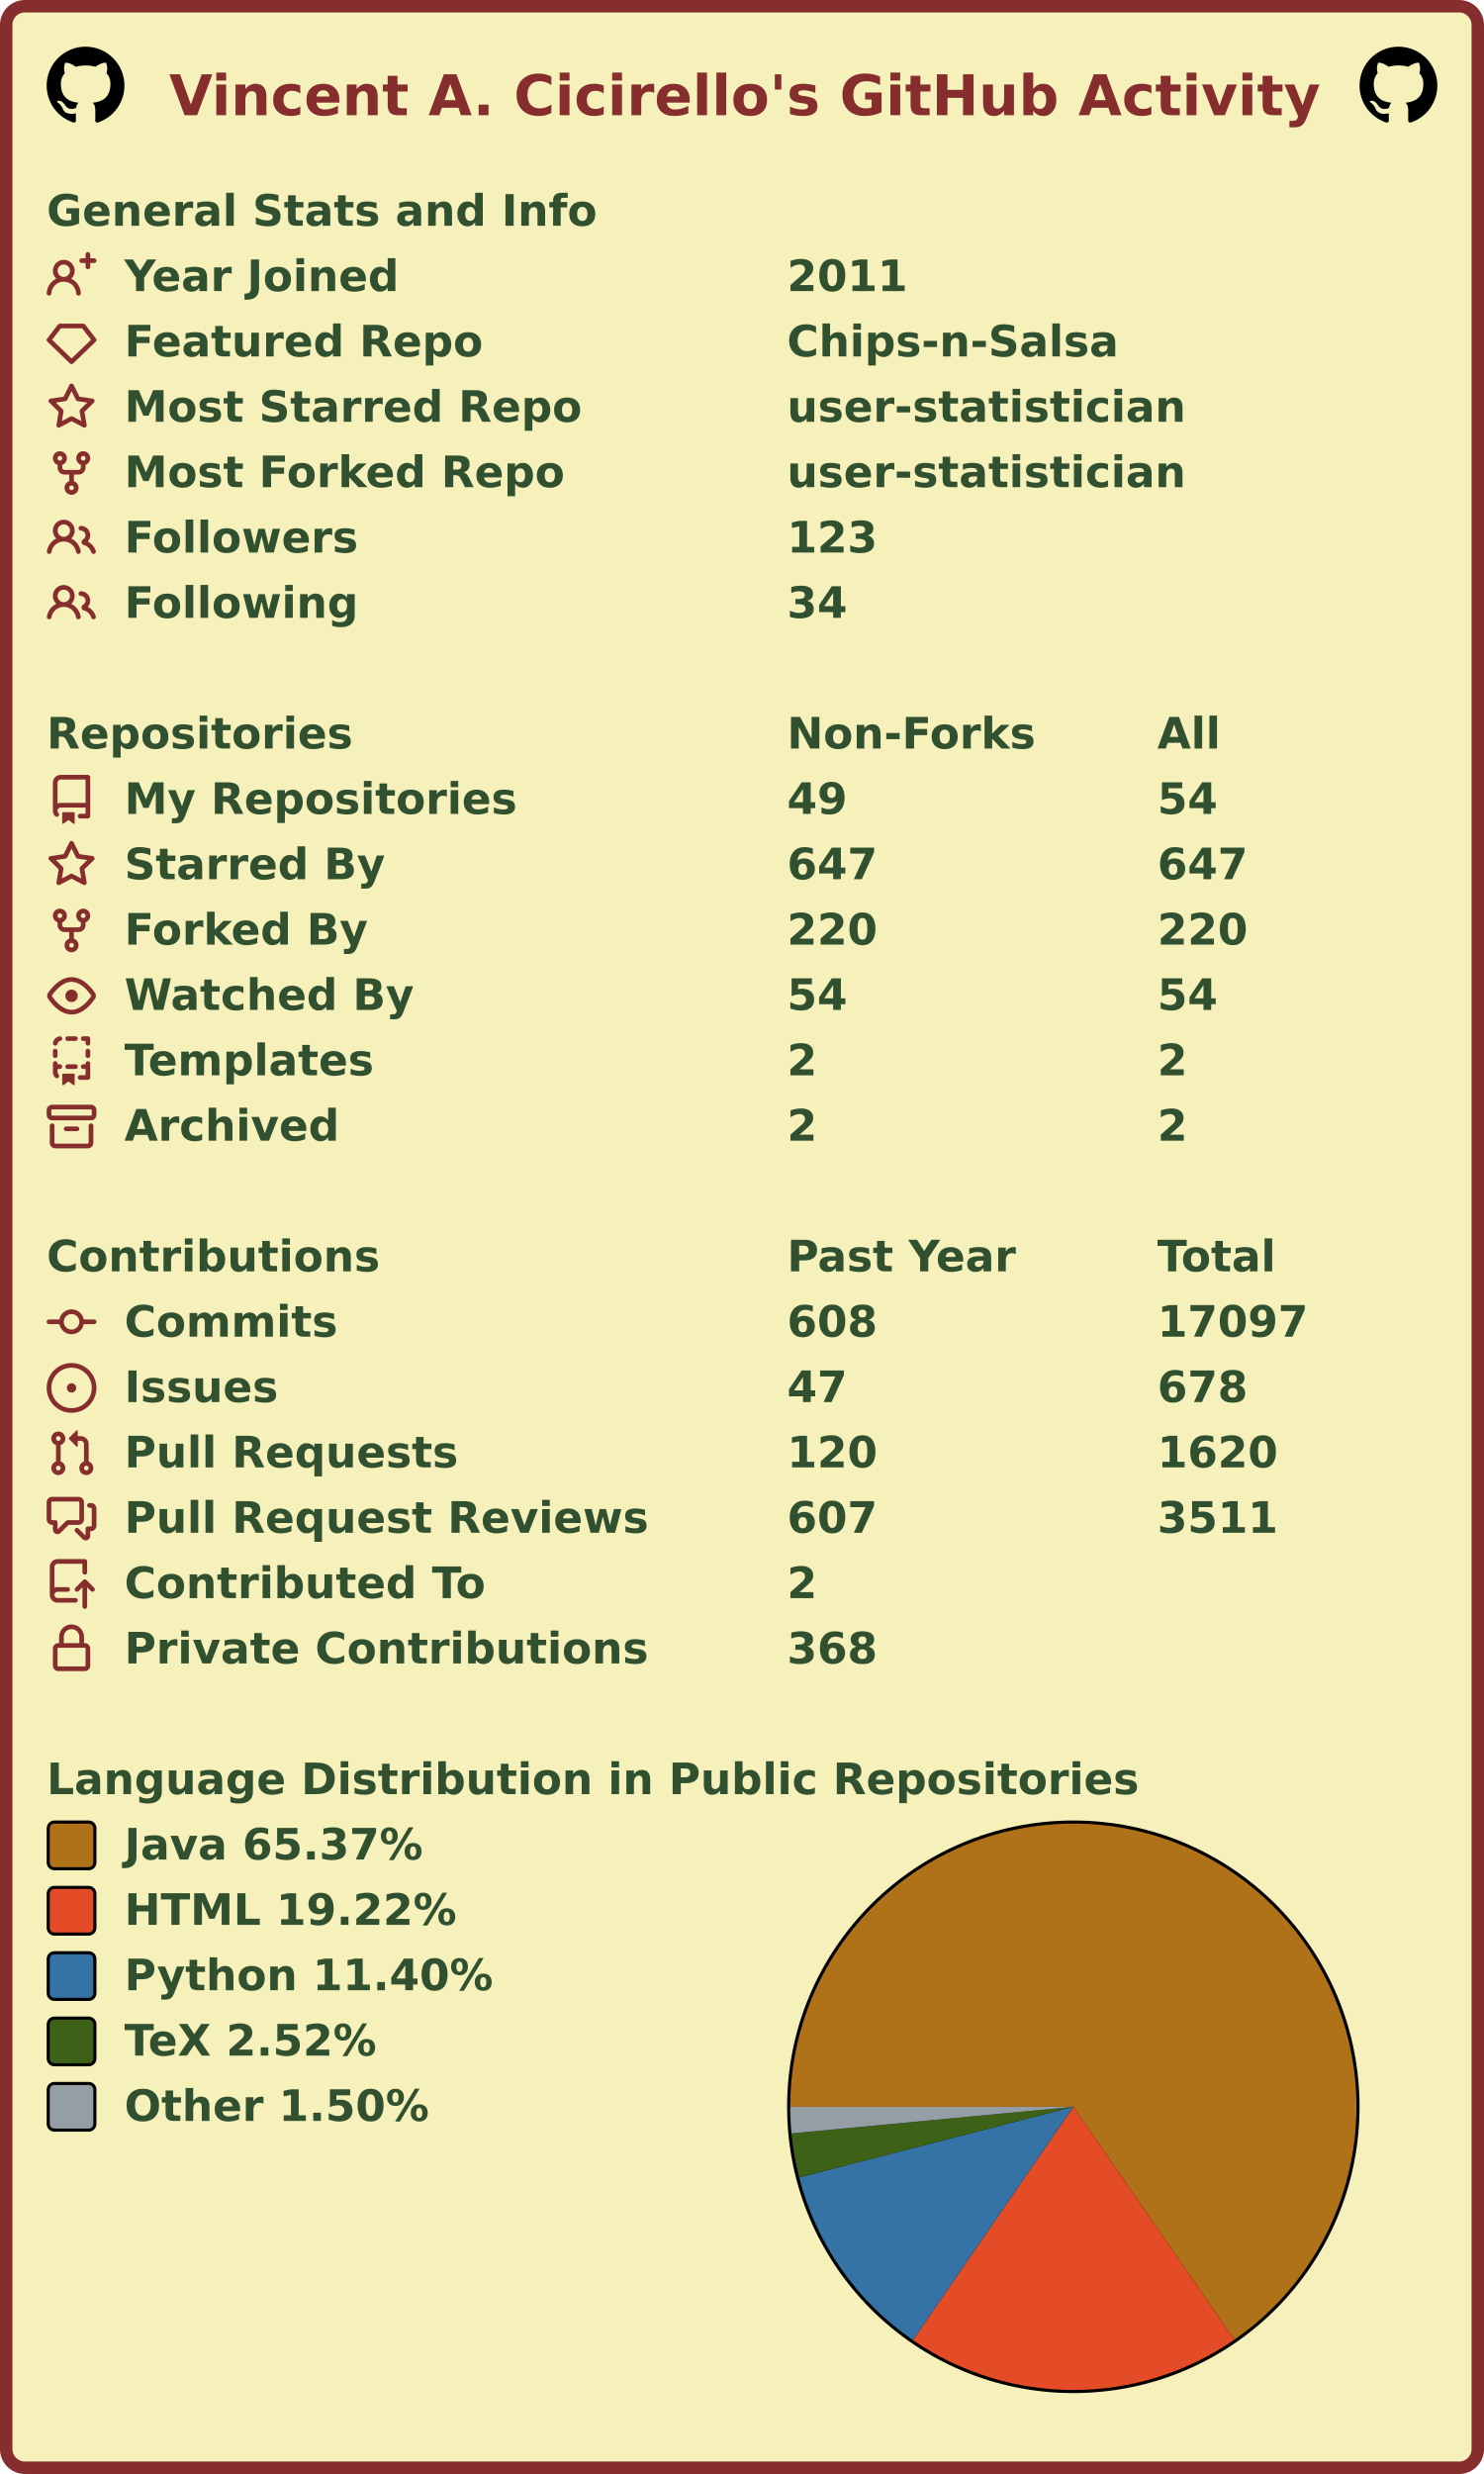
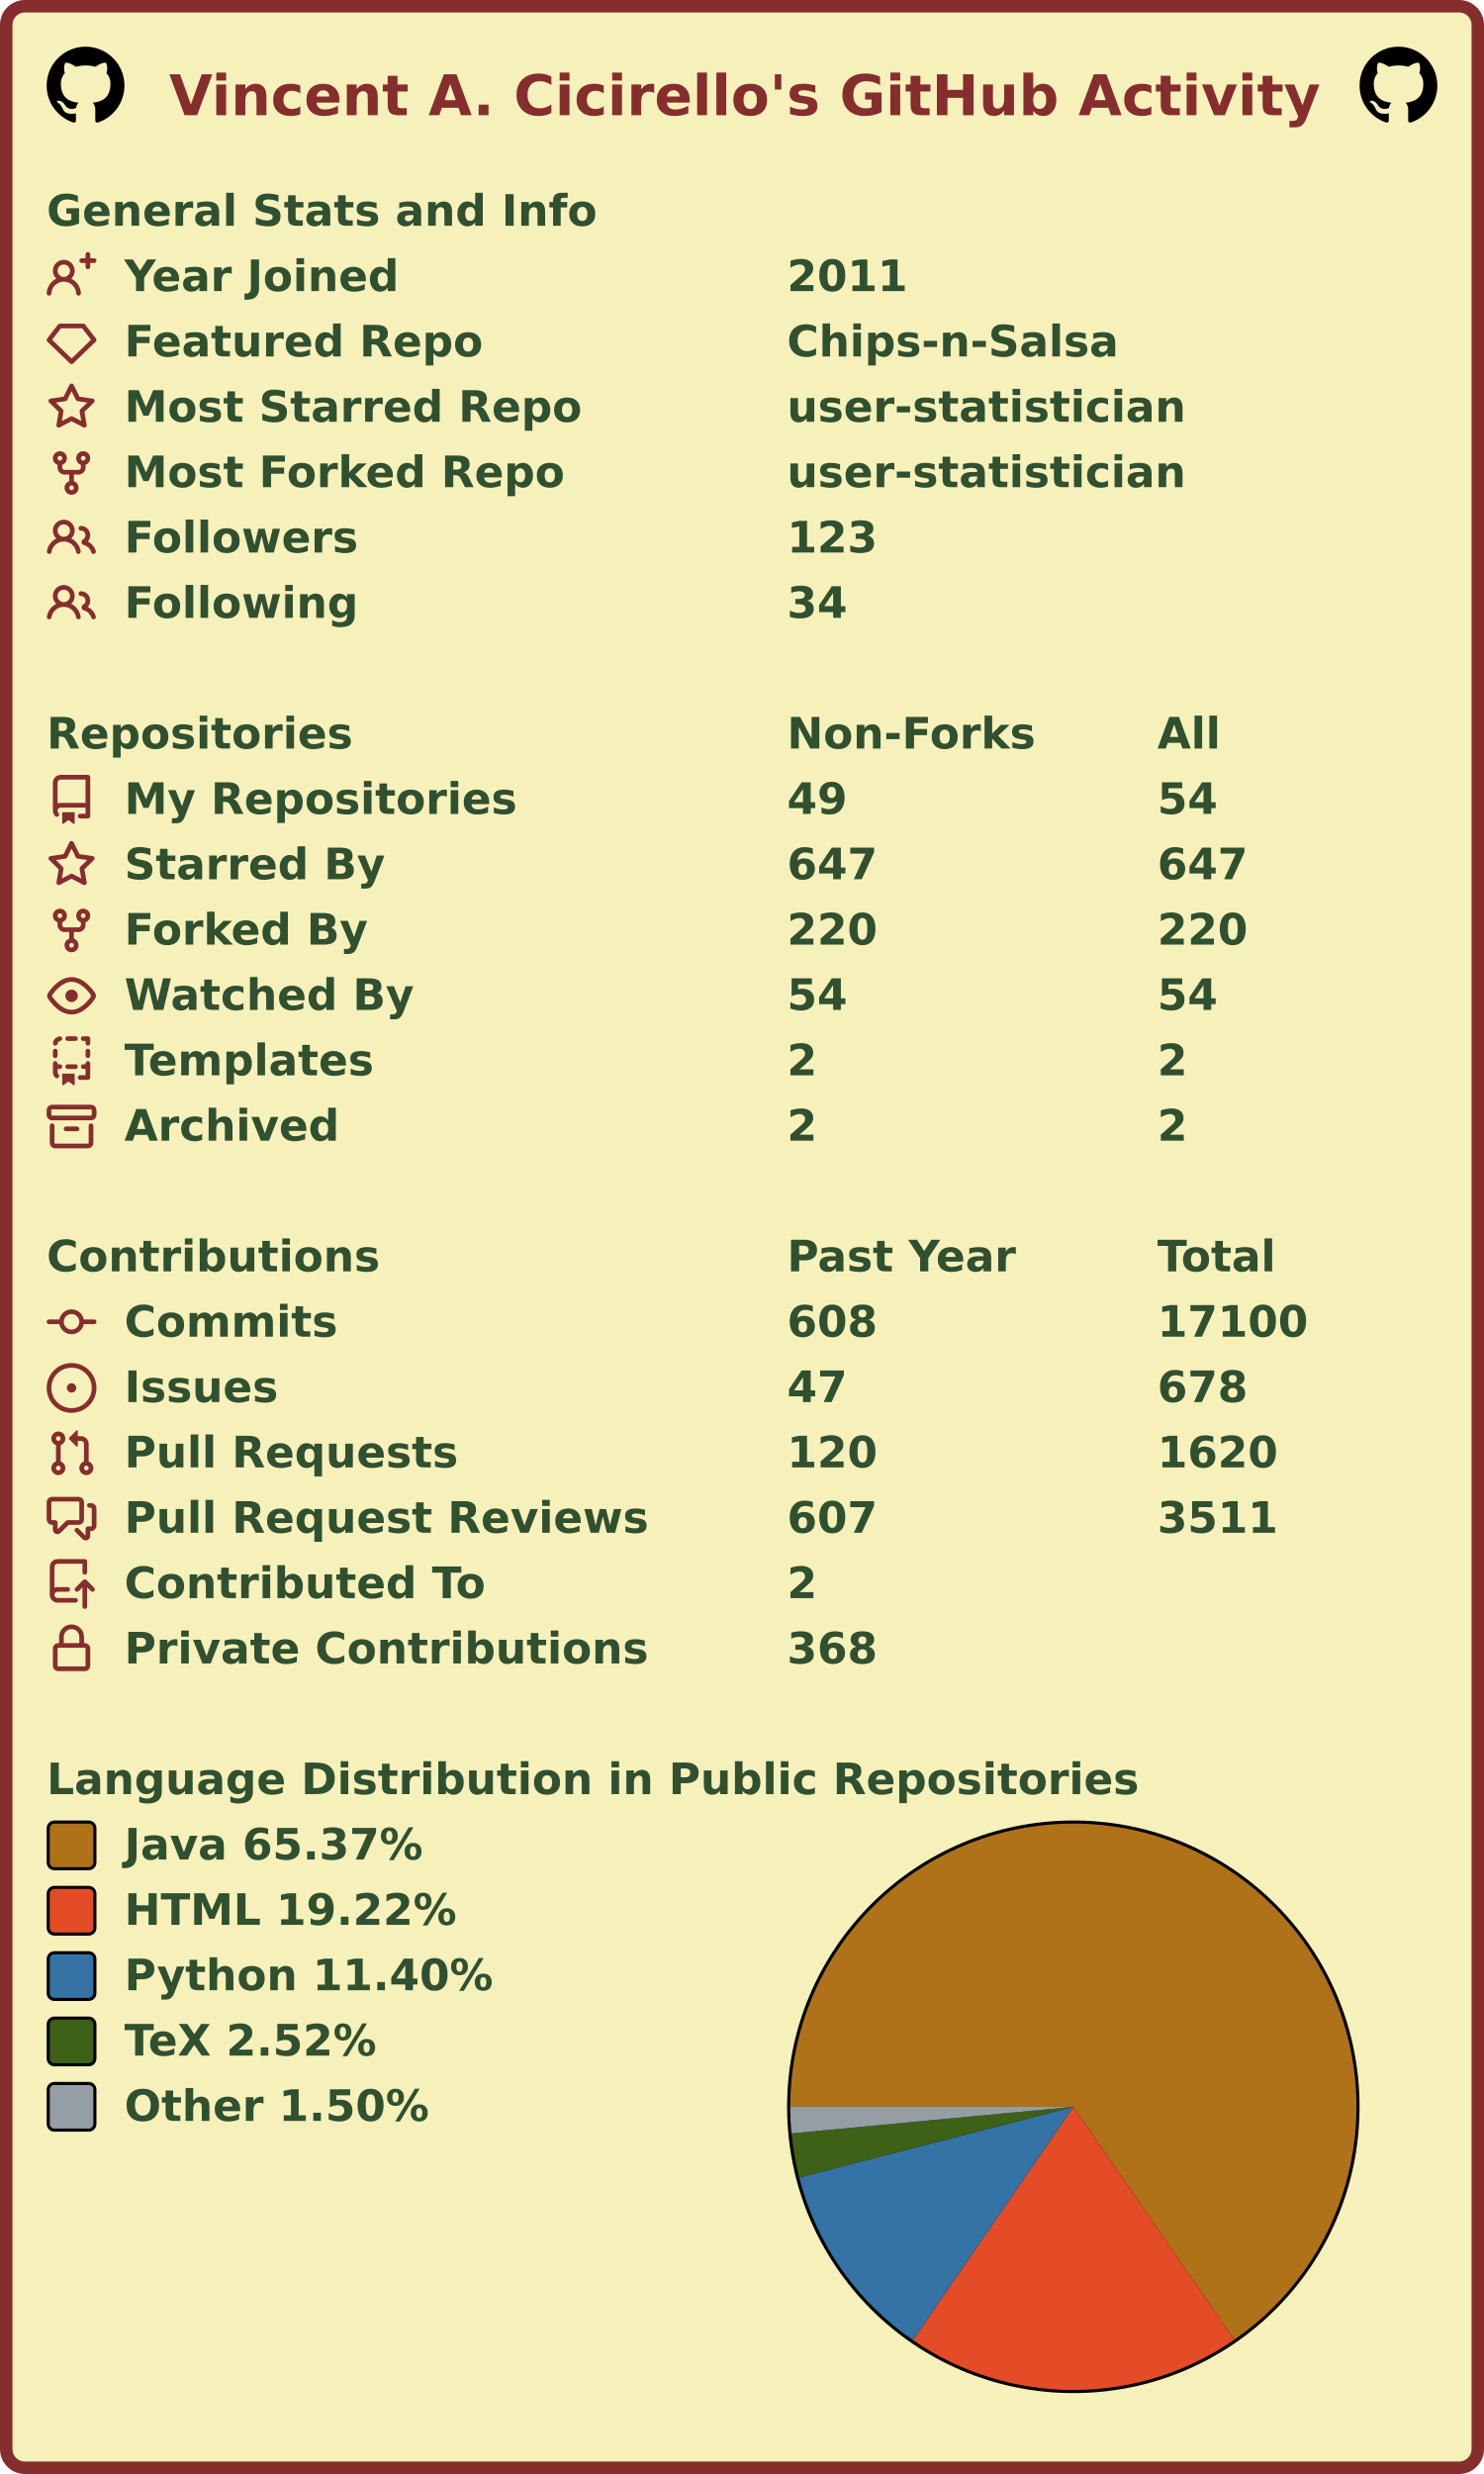
<svg xmlns="http://www.w3.org/2000/svg" width="477" height="795" viewBox="0 0 477 795" lang="en" xml:lang="en">
  <rect x="2" y="2" stroke-width="4" rx="6" width="473" height="791" stroke="#862d2d" fill="#f6f0bb" />
  <g font-weight="600" font-size="110pt" font-family="Verdana,Geneva,DejaVu Sans,sans-serif" text-rendering="geometricPrecision">
    <text x="442" y="301" lengthAdjust="spacingAndGlyphs" textLength="2985" transform="scale(0.123)" fill="#862d2d">Vincent A. Cicirello's GitHub Activity</text>
    <svg x="15" y="15" width="25" height="25" viewBox="0 0 16 16">
      <path fill="#000000" fill-rule="evenodd" d="M8 0C3.58 0 0 3.58 0 8c0 3.54 2.29 6.53 5.47 7.59.4.07.55-.17.55-.38 0-.19-.01-.82-.01-1.49-2.01.37-2.53-.49-2.69-.94-.09-.23-.48-.94-.82-1.13-.28-.15-.68-.52-.01-.53.63-.01 1.08.58 1.23.82.72 1.21 1.87.87 2.33.66.07-.52.28-.87.51-1.07-1.78-.2-3.64-.89-3.64-3.95 0-.87.31-1.59.82-2.15-.08-.2-.36-1.02.08-2.12 0 0 .67-.21 2.2.82.64-.18 1.32-.27 2-.27.68 0 1.36.09 2 .27 1.53-1.04 2.2-.82 2.2-.82.44 1.1.16 1.92.08 2.12.51.56.82 1.27.82 2.15 0 3.07-1.87 3.75-3.65 3.95.29.25.54.73.54 1.48 0 1.07-.01 1.93-.01 2.2 0 .21.15.46.55.38A8.013 8.013 0 0016 8c0-4.42-3.58-8-8-8z" />
    </svg>
    <svg x="437" y="15" width="25" height="25" viewBox="0 0 16 16">
      <path fill="#000000" fill-rule="evenodd" d="M8 0C3.58 0 0 3.58 0 8c0 3.54 2.29 6.53 5.47 7.59.4.07.55-.17.55-.38 0-.19-.01-.82-.01-1.49-2.01.37-2.53-.49-2.69-.94-.09-.23-.48-.94-.82-1.13-.28-.15-.68-.52-.01-.53.63-.01 1.08.58 1.23.82.72 1.21 1.87.87 2.33.66.07-.52.28-.87.51-1.07-1.78-.2-3.64-.89-3.64-3.95 0-.87.31-1.59.82-2.15-.08-.2-.36-1.02.08-2.12 0 0 .67-.21 2.2.82.64-.18 1.32-.27 2-.27.68 0 1.36.09 2 .27 1.53-1.04 2.2-.82 2.2-.82.44 1.1.16 1.92.08 2.12.51.56.82 1.27.82 2.15 0 3.07-1.87 3.75-3.65 3.95.29.25.54.73.54 1.48 0 1.07-.01 1.93-.01 2.2 0 .21.15.46.55.38A8.013 8.013 0 0016 8c0-4.42-3.58-8-8-8z" />
    </svg>
    <g transform="translate(0, 60)" fill="#305030">
      <g transform="translate(15, 0)">
        <g transform="scale(0.095)">
          <text x="0" y="132" textLength="1851" lengthAdjust="spacingAndGlyphs">General Stats and Info</text>
        </g>
      </g>
      <g transform="translate(15, 21)">
        <path fill="#862d2d" fill-rule="evenodd" d="M13.25 0a.75.75 0 01.75.75V2h1.25a.75.75 0 010 1.5H14v1.25a.75.75 0 01-1.5 0V3.5h-1.25a.75.75 0 010-1.5h1.25V.75a.75.75 0 01.75-.75zM5.5 4a2 2 0 100 4 2 2 0 000-4zm2.4 4.548a3.5 3.5 0 10-4.799 0 5.527 5.527 0 00-3.1 4.66.75.75 0 101.498.085A4.01 4.01 0 015.5 9.5a4.01 4.01 0 014.001 3.793.75.75 0 101.498-.086 5.527 5.527 0 00-3.1-4.659z" />
        <g transform="scale(0.095)">
          <text lengthAdjust="spacingAndGlyphs" textLength="932" x="263" y="132">Year Joined</text>
          <text lengthAdjust="spacingAndGlyphs" textLength="420" x="2505" y="132">2011</text>
        </g>
      </g>
      <g transform="translate(15, 42)">
        <path fill="#862d2d" fill-rule="evenodd" d="M3.637 2.291A.75.75 0 014.23 2h7.54a.75.75 0 01.593.291l3.48 4.5a.75.75 0 01-.072.999l-7.25 7a.75.75 0 01-1.042 0l-7.25-7a.75.75 0 01-.072-.999l3.48-4.5zM4.598 3.5L1.754 7.177 8 13.207l6.246-6.03L11.402 3.5H4.598z" />
        <g transform="scale(0.095)">
          <text lengthAdjust="spacingAndGlyphs" textLength="1215" x="263" y="132">Featured Repo</text>
          <text lengthAdjust="spacingAndGlyphs" textLength="1120" x="2505" y="132">Chips-n-Salsa</text>
        </g>
      </g>
      <g transform="translate(15, 63)">
        <path fill="#862d2d" fill-rule="evenodd" d="M8 .25a.75.75 0 01.673.418l1.882 3.815 4.21.612a.75.75 0 01.416 1.279l-3.046 2.97.719 4.192a.75.75 0 01-1.088.791L8 12.347l-3.766 1.98a.75.75 0 01-1.088-.79l.72-4.194L.818 6.374a.75.75 0 01.416-1.28l4.21-.611L7.327.668A.75.75 0 018 .25zm0 2.445L6.615 5.5a.75.75 0 01-.564.41l-3.097.45 2.24 2.184a.75.75 0 01.216.664l-.528 3.084 2.769-1.456a.75.75 0 01.698 0l2.77 1.456-.53-3.084a.75.75 0 01.216-.664l2.24-2.183-3.096-.45a.75.75 0 01-.564-.41L8 2.694v.001z" />
        <g transform="scale(0.095)">
          <text lengthAdjust="spacingAndGlyphs" textLength="1532" x="263" y="132">Most Starred Repo</text>
          <text lengthAdjust="spacingAndGlyphs" textLength="1320" x="2505" y="132">user-statistician</text>
        </g>
      </g>
      <g transform="translate(15, 84)">
        <path fill="#862d2d" fill-rule="evenodd" d="M5 3.25a.75.75 0 11-1.5 0 .75.75 0 011.5 0zm0 2.122a2.25 2.25 0 10-1.5 0v.878A2.25 2.25 0 005.75 8.5h1.5v2.128a2.251 2.251 0 101.5 0V8.5h1.5a2.25 2.25 0 002.25-2.25v-.878a2.25 2.25 0 10-1.5 0v.878a.75.75 0 01-.75.75h-4.5A.75.75 0 015 6.25v-.878zm3.75 7.378a.75.75 0 11-1.5 0 .75.75 0 011.5 0zm3-8.75a.75.75 0 100-1.5.75.75 0 000 1.5z" />
        <g transform="scale(0.095)">
          <text lengthAdjust="spacingAndGlyphs" textLength="1485" x="263" y="132">Most Forked Repo</text>
          <text lengthAdjust="spacingAndGlyphs" textLength="1320" x="2505" y="132">user-statistician</text>
        </g>
      </g>
      <g transform="translate(15, 105)">
        <path fill="#862d2d" fill-rule="evenodd" d="M5.5 3.5a2 2 0 100 4 2 2 0 000-4zM2 5.5a3.5 3.5 0 115.898 2.549 5.507 5.507 0 013.034 4.084.75.75 0 11-1.482.235 4.001 4.001 0 00-7.9 0 .75.75 0 01-1.482-.236A5.507 5.507 0 013.102 8.05 3.49 3.49 0 012 5.5zM11 4a.75.75 0 100 1.5 1.5 1.5 0 01.666 2.844.75.75 0 00-.416.672v.352a.75.75 0 00.574.73c1.2.289 2.162 1.2 2.522 2.372a.75.75 0 101.434-.44 5.01 5.01 0 00-2.56-3.012A3 3 0 0011 4z" />
        <g transform="scale(0.095)">
          <text lengthAdjust="spacingAndGlyphs" textLength="778" x="263" y="132">Followers</text>
          <text lengthAdjust="spacingAndGlyphs" textLength="315" x="2505" y="132">123</text>
        </g>
      </g>
      <g transform="translate(15, 126)">
        <path fill="#862d2d" fill-rule="evenodd" d="M5.5 3.5a2 2 0 100 4 2 2 0 000-4zM2 5.5a3.5 3.5 0 115.898 2.549 5.507 5.507 0 013.034 4.084.75.75 0 11-1.482.235 4.001 4.001 0 00-7.9 0 .75.75 0 01-1.482-.236A5.507 5.507 0 013.102 8.05 3.49 3.49 0 012 5.5zM11 4a.75.75 0 100 1.5 1.5 1.5 0 01.666 2.844.75.75 0 00-.416.672v.352a.75.75 0 00.574.73c1.2.289 2.162 1.2 2.522 2.372a.75.75 0 101.434-.44 5.01 5.01 0 00-2.56-3.012A3 3 0 0011 4z" />
        <g transform="scale(0.095)">
          <text lengthAdjust="spacingAndGlyphs" textLength="780" x="263" y="132">Following</text>
          <text lengthAdjust="spacingAndGlyphs" textLength="210" x="2505" y="132">34</text>
        </g>
      </g>
    </g>
    <g transform="translate(0, 228)" fill="#305030">
      <g transform="translate(15, 0)">
        <g transform="scale(0.095)">
          <text x="0" y="132" textLength="1020" lengthAdjust="spacingAndGlyphs">Repositories</text>
          <text x="2505" y="132" textLength="832" lengthAdjust="spacingAndGlyphs">Non-Forks</text>
          <text x="3758" y="132" textLength="206" lengthAdjust="spacingAndGlyphs">All</text>
        </g>
      </g>
      <g transform="translate(15, 21)">
        <path fill="#862d2d" fill-rule="evenodd" d="M2 2.5A2.5 2.5 0 014.5 0h8.75a.75.75 0 01.75.75v12.5a.75.75 0 01-.75.75h-2.5a.75.75 0 110-1.5h1.75v-2h-8a1 1 0 00-.714 1.7.75.75 0 01-1.072 1.05A2.495 2.495 0 012 11.5v-9zm10.5-1V9h-8c-.356 0-.694.074-1 .208V2.5a1 1 0 011-1h8zM5 12.25v3.25a.25.25 0 00.4.2l1.45-1.087a.25.25 0 01.3 0L8.6 15.7a.25.25 0 00.4-.2v-3.25a.25.25 0 00-.25-.25h-3.5a.25.25 0 00-.25.25z" />
        <g transform="scale(0.095)">
          <text lengthAdjust="spacingAndGlyphs" textLength="1312" x="263" y="132">My Repositories</text>
          <text lengthAdjust="spacingAndGlyphs" textLength="210" x="2505" y="132">49</text>
          <text lengthAdjust="spacingAndGlyphs" textLength="210" x="3758" y="132">54</text>
        </g>
      </g>
      <g transform="translate(15, 42)">
        <path fill="#862d2d" fill-rule="evenodd" d="M8 .25a.75.75 0 01.673.418l1.882 3.815 4.21.612a.75.75 0 01.416 1.279l-3.046 2.97.719 4.192a.75.75 0 01-1.088.791L8 12.347l-3.766 1.98a.75.75 0 01-1.088-.79l.72-4.194L.818 6.374a.75.75 0 01.416-1.28l4.21-.611L7.327.668A.75.75 0 018 .25zm0 2.445L6.615 5.5a.75.75 0 01-.564.41l-3.097.45 2.24 2.184a.75.75 0 01.216.664l-.528 3.084 2.769-1.456a.75.75 0 01.698 0l2.77 1.456-.53-3.084a.75.75 0 01.216-.664l2.24-2.183-3.096-.45a.75.75 0 01-.564-.41L8 2.694v.001z" />
        <g transform="scale(0.095)">
          <text lengthAdjust="spacingAndGlyphs" textLength="874" x="263" y="132">Starred By</text>
          <text lengthAdjust="spacingAndGlyphs" textLength="315" x="2505" y="132">647</text>
          <text lengthAdjust="spacingAndGlyphs" textLength="315" x="3758" y="132">647</text>
        </g>
      </g>
      <g transform="translate(15, 63)">
        <path fill="#862d2d" fill-rule="evenodd" d="M5 3.25a.75.75 0 11-1.5 0 .75.75 0 011.5 0zm0 2.122a2.25 2.25 0 10-1.5 0v.878A2.25 2.25 0 005.75 8.5h1.5v2.128a2.251 2.251 0 101.5 0V8.5h1.5a2.25 2.25 0 002.25-2.25v-.878a2.25 2.25 0 10-1.5 0v.878a.75.75 0 01-.75.75h-4.5A.75.75 0 015 6.25v-.878zm3.75 7.378a.75.75 0 11-1.5 0 .75.75 0 011.5 0zm3-8.75a.75.75 0 100-1.5.75.75 0 000 1.5z" />
        <g transform="scale(0.095)">
          <text lengthAdjust="spacingAndGlyphs" textLength="828" x="263" y="132">Forked By</text>
          <text lengthAdjust="spacingAndGlyphs" textLength="315" x="2505" y="132">220</text>
          <text lengthAdjust="spacingAndGlyphs" textLength="315" x="3758" y="132">220</text>
        </g>
      </g>
      <g transform="translate(15, 84)">
        <path fill="#862d2d" fill-rule="evenodd" d="M1.679 7.932c.412-.621 1.242-1.75 2.366-2.717C5.175 4.242 6.527 3.5 8 3.5c1.473 0 2.824.742 3.955 1.715 1.124.967 1.954 2.096 2.366 2.717a.119.119 0 010 .136c-.412.621-1.242 1.75-2.366 2.717C10.825 11.758 9.473 12.5 8 12.5c-1.473 0-2.824-.742-3.955-1.715C2.92 9.818 2.09 8.69 1.679 8.068a.119.119 0 010-.136zM8 2c-1.981 0-3.67.992-4.933 2.078C1.797 5.169.88 6.423.43 7.1a1.619 1.619 0 000 1.798c.45.678 1.367 1.932 2.637 3.024C4.329 13.008 6.019 14 8 14c1.981 0 3.67-.992 4.933-2.078 1.27-1.091 2.187-2.345 2.637-3.023a1.619 1.619 0 000-1.798c-.45-.678-1.367-1.932-2.637-3.023C11.671 2.992 9.981 2 8 2zm0 8a2 2 0 100-4 2 2 0 000 4z" />
        <g transform="scale(0.095)">
          <text lengthAdjust="spacingAndGlyphs" textLength="993" x="263" y="132">Watched By</text>
          <text lengthAdjust="spacingAndGlyphs" textLength="210" x="2505" y="132">54</text>
          <text lengthAdjust="spacingAndGlyphs" textLength="210" x="3758" y="132">54</text>
        </g>
      </g>
      <g transform="translate(15, 105)">
        <path fill="#862d2d" fill-rule="evenodd" d="M6 .75A.75.75 0 016.75 0h2.5a.75.75 0 010 1.5h-2.5A.75.75 0 016 .75zm5 0a.75.75 0 01.75-.75h1.5a.75.75 0 01.75.75v1.5a.75.75 0 01-1.5 0V1.5h-.75A.75.75 0 0111 .75zM4.992.662a.75.75 0 01-.636.848c-.436.063-.783.41-.846.846a.75.75 0 01-1.485-.212A2.501 2.501 0 014.144.025a.75.75 0 01.848.637zM2.75 4a.75.75 0 01.75.75v1.5a.75.75 0 01-1.5 0v-1.5A.75.75 0 012.75 4zm10.5 0a.75.75 0 01.75.75v1.5a.75.75 0 01-1.5 0v-1.5a.75.75 0 01.75-.75zM2.75 8a.75.75 0 01.75.75v.268A1.72 1.72 0 013.75 9h.5a.75.75 0 010 1.5h-.5a.25.25 0 00-.25.25v.75c0 .28.114.532.3.714a.75.75 0 01-1.05 1.072A2.495 2.495 0 012 11.5V8.75A.75.75 0 012.75 8zm10.5 0a.75.75 0 01.75.75v4.5a.75.75 0 01-.75.75h-2.5a.75.75 0 010-1.5h1.75v-2h-.75a.75.75 0 010-1.5h.75v-.25a.75.75 0 01.75-.75zM6 9.75A.75.75 0 016.75 9h2.5a.75.75 0 010 1.5h-2.5A.75.75 0 016 9.75zm-1 2.5v3.25a.25.25 0 00.4.2l1.45-1.087a.25.25 0 01.3 0L8.6 15.7a.25.25 0 00.4-.2v-3.25a.25.25 0 00-.25-.25h-3.5a.25.25 0 00-.25.25z" />
        <g transform="scale(0.095)">
          <text lengthAdjust="spacingAndGlyphs" textLength="868" x="263" y="132">Templates</text>
          <text lengthAdjust="spacingAndGlyphs" textLength="105" x="2505" y="132">2</text>
          <text lengthAdjust="spacingAndGlyphs" textLength="105" x="3758" y="132">2</text>
        </g>
      </g>
      <g transform="translate(15, 126)">
        <path fill="#862d2d" fill-rule="evenodd" d="M1.75 2.5a.25.25 0 00-.25.25v1.5c0 .138.112.25.25.25h12.5a.25.25 0 00.25-.25v-1.5a.25.25 0 00-.25-.25H1.75zM0 2.75C0 1.784.784 1 1.75 1h12.5c.966 0 1.75.784 1.75 1.75v1.5A1.75 1.75 0 0114.25 6H1.75A1.75 1.75 0 010 4.25v-1.5zM1.75 7a.75.75 0 01.75.75v5.5c0 .138.112.25.25.25h10.5a.25.25 0 00.25-.25v-5.5a.75.75 0 111.5 0v5.5A1.75 1.75 0 0113.25 15H2.75A1.75 1.75 0 011 13.25v-5.5A.75.75 0 011.75 7zm4.5 1a.75.75 0 000 1.5h3.5a.75.75 0 100-1.5h-3.5z" />
        <g transform="scale(0.095)">
          <text lengthAdjust="spacingAndGlyphs" textLength="726" x="263" y="132">Archived</text>
          <text lengthAdjust="spacingAndGlyphs" textLength="105" x="2505" y="132">2</text>
          <text lengthAdjust="spacingAndGlyphs" textLength="105" x="3758" y="132">2</text>
        </g>
      </g>
    </g>
    <g transform="translate(0, 396)" fill="#305030">
      <g transform="translate(15, 0)">
        <g transform="scale(0.095)">
          <text x="0" y="132" textLength="1112" lengthAdjust="spacingAndGlyphs">Contributions</text>
          <text x="2505" y="132" textLength="774" lengthAdjust="spacingAndGlyphs">Past Year</text>
          <text x="3758" y="132" textLength="414" lengthAdjust="spacingAndGlyphs">Total</text>
        </g>
      </g>
      <g transform="translate(15, 21)">
        <path fill="#862d2d" fill-rule="evenodd" d="M10.5 7.75a2.5 2.5 0 11-5 0 2.5 2.5 0 015 0zm1.43.75a4.002 4.002 0 01-7.86 0H.75a.75.75 0 110-1.5h3.32a4.001 4.001 0 017.86 0h3.32a.75.75 0 110 1.5h-3.32z" />
        <g transform="scale(0.095)">
          <text lengthAdjust="spacingAndGlyphs" textLength="734" x="263" y="132">Commits</text>
          <text lengthAdjust="spacingAndGlyphs" textLength="315" x="2505" y="132">608</text>
-           <text lengthAdjust="spacingAndGlyphs" textLength="525" x="3758" y="132">17097</text>
+           <text lengthAdjust="spacingAndGlyphs" textLength="525" x="3758" y="132">17100</text>
        </g>
      </g>
      <g transform="translate(15, 42)">
        <path fill="#862d2d" d="M8 9.5a1.5 1.5 0 100-3 1.5 1.5 0 000 3z" />
        <path fill="#862d2d" fill-rule="evenodd" d="M8 0a8 8 0 100 16A8 8 0 008 0zM1.5 8a6.5 6.5 0 1113 0 6.5 6.5 0 01-13 0z" />
        <g transform="scale(0.095)">
          <text lengthAdjust="spacingAndGlyphs" textLength="512" x="263" y="132">Issues</text>
          <text lengthAdjust="spacingAndGlyphs" textLength="210" x="2505" y="132">47</text>
          <text lengthAdjust="spacingAndGlyphs" textLength="315" x="3758" y="132">678</text>
        </g>
      </g>
      <g transform="translate(15, 63)">
        <path fill="#862d2d" fill-rule="evenodd" d="M7.177 3.073L9.573.677A.25.25 0 0110 .854v4.792a.25.25 0 01-.427.177L7.177 3.427a.25.25 0 010-.354zM3.75 2.5a.75.75 0 100 1.5.75.75 0 000-1.5zm-2.25.75a2.25 2.25 0 113 2.122v5.256a2.251 2.251 0 11-1.5 0V5.372A2.25 2.25 0 011.5 3.25zM11 2.5h-1V4h1a1 1 0 011 1v5.628a2.251 2.251 0 101.5 0V5A2.5 2.5 0 0011 2.5zm1 10.25a.75.75 0 111.5 0 .75.75 0 01-1.5 0zM3.75 12a.75.75 0 100 1.5.75.75 0 000-1.5z" />
        <g transform="scale(0.095)">
          <text lengthAdjust="spacingAndGlyphs" textLength="1113" x="263" y="132">Pull Requests</text>
          <text lengthAdjust="spacingAndGlyphs" textLength="315" x="2505" y="132">120</text>
          <text lengthAdjust="spacingAndGlyphs" textLength="420" x="3758" y="132">1620</text>
        </g>
      </g>
      <g transform="translate(15, 84)">
        <path fill="#862d2d" fill-rule="evenodd" d="M1.5 2.75a.25.25 0 01.25-.25h8.5a.25.25 0 01.25.25v5.5a.25.25 0 01-.25.25h-3.5a.75.75 0 00-.53.22L3.5 11.44V9.25a.75.75 0 00-.75-.75h-1a.25.25 0 01-.25-.25v-5.5zM1.75 1A1.75 1.75 0 000 2.75v5.5C0 9.216.784 10 1.75 10H2v1.543a1.457 1.457 0 002.487 1.03L7.061 10h3.189A1.75 1.75 0 0012 8.25v-5.5A1.75 1.75 0 0010.25 1h-8.5zM14.5 4.75a.25.25 0 00-.25-.25h-.5a.75.75 0 110-1.5h.5c.966 0 1.75.784 1.75 1.75v5.5A1.75 1.75 0 0114.25 12H14v1.543a1.457 1.457 0 01-2.487 1.03L9.22 12.28a.75.75 0 111.06-1.06l2.22 2.22v-2.19a.75.75 0 01.75-.75h1a.25.25 0 00.25-.25v-5.5z" />
        <g transform="scale(0.095)">
          <text lengthAdjust="spacingAndGlyphs" textLength="1762" x="263" y="132">Pull Request Reviews</text>
          <text lengthAdjust="spacingAndGlyphs" textLength="315" x="2505" y="132">607</text>
          <text lengthAdjust="spacingAndGlyphs" textLength="420" x="3758" y="132">3511</text>
        </g>
      </g>
      <g transform="translate(15, 105)">
        <path fill="#862d2d" fill-rule="evenodd" d="M1 2.5A2.5 2.5 0 013.5 0h8.75a.75.75 0 01.75.75v3.5a.75.75 0 01-1.5 0V1.5h-8a1 1 0 00-1 1v6.708A2.492 2.492 0 013.5 9h3.25a.75.75 0 010 1.5H3.5a1 1 0 100 2h5.75a.75.75 0 010 1.5H3.5A2.5 2.5 0 011 11.5v-9zm13.23 7.79a.75.75 0 001.06-1.06l-2.505-2.505a.75.75 0 00-1.06 0L9.22 9.229a.75.75 0 001.06 1.061l1.225-1.224v6.184a.75.75 0 001.5 0V9.066l1.224 1.224z" />
        <g transform="scale(0.095)">
          <text lengthAdjust="spacingAndGlyphs" textLength="1234" x="263" y="132">Contributed To</text>
          <text lengthAdjust="spacingAndGlyphs" textLength="105" x="2505" y="132">2</text>
        </g>
      </g>
      <g transform="translate(15, 126)">
        <path fill="#862d2d" fill-rule="evenodd" d="M4 4v2h-.25A1.75 1.75 0 002 7.75v5.5c0 .966.784 1.75 1.75 1.75h8.5A1.75 1.75 0 0014 13.25v-5.5A1.75 1.75 0 0012.25 6H12V4a4 4 0 10-8 0zm6.5 2V4a2.5 2.5 0 00-5 0v2h5zM12 7.5h.25a.25.25 0 01.25.25v5.5a.25.25 0 01-.25.25h-8.5a.25.25 0 01-.25-.25v-5.5a.25.25 0 01.25-.25H12z" />
        <g transform="scale(0.095)">
          <text lengthAdjust="spacingAndGlyphs" textLength="1742" x="263" y="132">Private Contributions</text>
          <text lengthAdjust="spacingAndGlyphs" textLength="315" x="2505" y="132">368</text>
        </g>
      </g>
    </g>
    <g transform="translate(0, 564)" fill="#305030">
      <g transform="translate(15, 0)">
        <g transform="scale(0.095)">
          <text x="0" y="132" textLength="3652" lengthAdjust="spacingAndGlyphs">Language Distribution in Public Repositories</text>
        </g>
      </g>
      <g transform="translate(253, 21)">
        <circle cx="92" cy="92" r="92" fill="#000000" />
      </g>
      <g transform="translate(254, 22)">
        <g>
          <path fill-rule="evenodd" fill="#b07219" d="M 0.0,91 A 91 91 0 1 1 142.749 165.854 L 91,91 Z" />
          <path fill-rule="evenodd" fill="#e34c26" d="M 142.749,165.854 A 91 91 0 0 1 39.422 165.971 L 91,91 Z" />
          <path fill-rule="evenodd" fill="#3572A5" d="M 39.422,165.971 A 91 91 0 0 1 2.877 113.702 L 91,91 Z" />
          <path fill-rule="evenodd" fill="#3D6117" d="M 2.877,113.702 A 91 91 0 0 1 0.402 99.549 L 91,91 Z" />
          <path fill-rule="evenodd" fill="#959da5" d="M 0.402,99.549 A 91 91 0 0 1 0.0 91 L 91,91 Z" />
          <animateTransform attributeName="transform" attributeType="XML" type="rotate" from="0 91 91" to="360 91 91" dur="10s" repeatCount="indefinite" />
        </g>
      </g>
      <g transform="translate(15, 21)">
        <rect x="0.5" y="0.5" rx="2" width="15" height="15" fill="#b07219" stroke-width="1" stroke="#000000" />
        <text transform="scale(0.095)" x="263" y="132" textLength="1038" lengthAdjust="spacingAndGlyphs">Java 65.37%</text>
      </g>
      <g transform="translate(15, 42)">
        <rect x="0.5" y="0.5" rx="2" width="15" height="15" fill="#e34c26" stroke-width="1" stroke="#000000" />
        <text transform="scale(0.095)" x="263" y="132" textLength="1142" lengthAdjust="spacingAndGlyphs">HTML 19.22%</text>
      </g>
      <g transform="translate(15, 63)">
        <rect x="0.5" y="0.5" rx="2" width="15" height="15" fill="#3572A5" stroke-width="1" stroke="#000000" />
        <text transform="scale(0.095)" x="263" y="132" textLength="1254" lengthAdjust="spacingAndGlyphs">Python 11.40%</text>
      </g>
      <g transform="translate(15, 84)">
        <rect x="0.5" y="0.5" rx="2" width="15" height="15" fill="#3D6117" stroke-width="1" stroke="#000000" />
        <text transform="scale(0.095)" x="263" y="132" textLength="894" lengthAdjust="spacingAndGlyphs">TeX 2.52%</text>
      </g>
      <g transform="translate(15, 105)">
        <rect x="0.5" y="0.5" rx="2" width="15" height="15" fill="#959da5" stroke-width="1" stroke="#000000" />
        <text transform="scale(0.095)" x="263" y="132" textLength="1047" lengthAdjust="spacingAndGlyphs">Other 1.50%</text>
      </g>
    </g>
  </g>
</svg>
